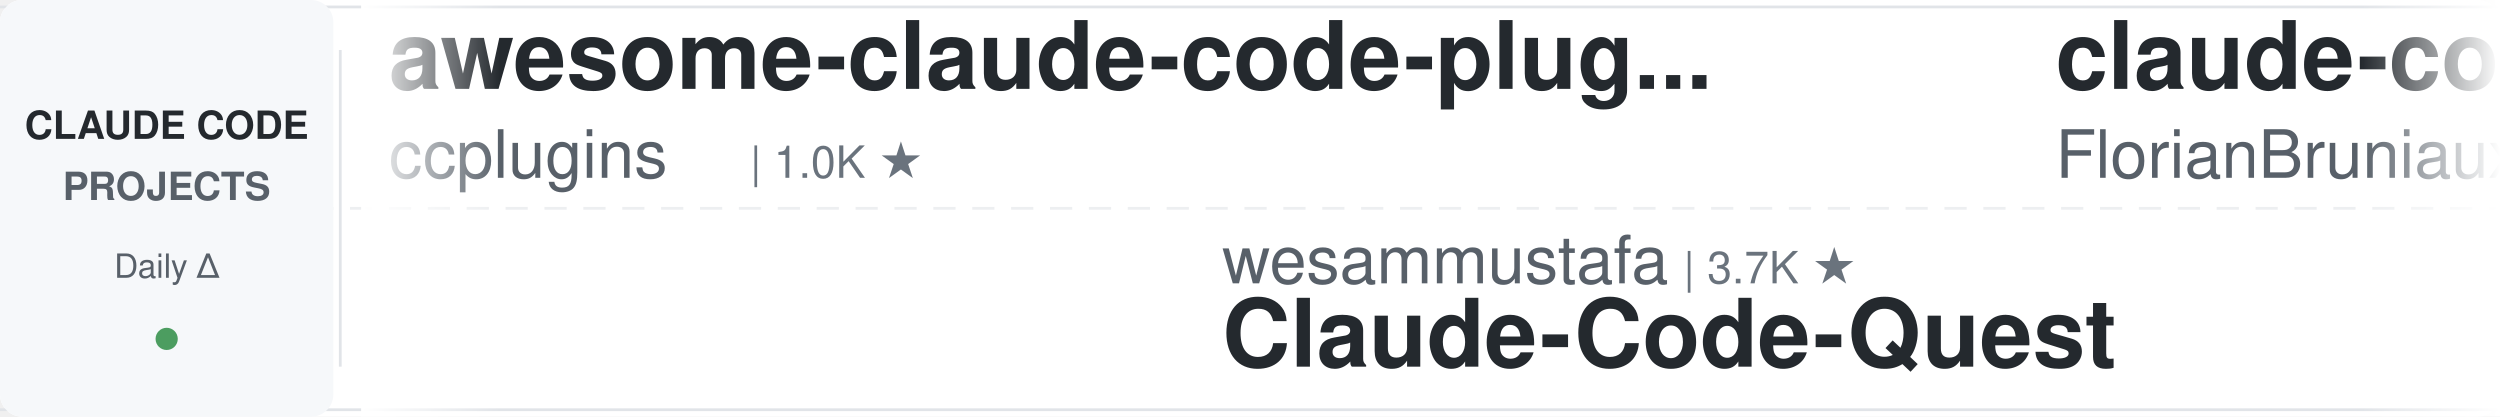
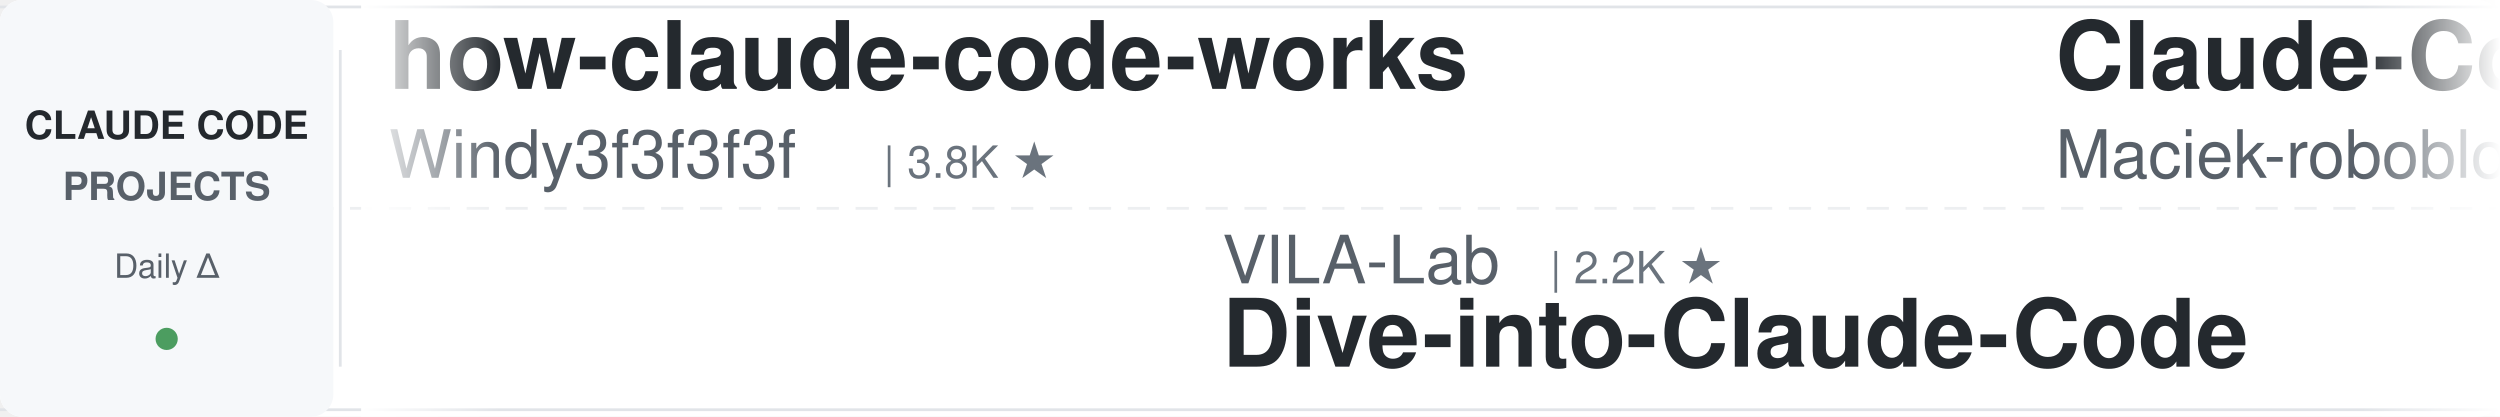
<svg xmlns="http://www.w3.org/2000/svg" width="900" height="150">
  <defs>
    <linearGradient id="leftFade" x1="0%" y1="0%" x2="100%" y2="0%">
      <stop offset="0%" style="stop-color:#ffffff;stop-opacity:1" />
      <stop offset="100%" style="stop-color:#ffffff;stop-opacity:0" />
    </linearGradient>
    <linearGradient id="rightFade" x1="0%" y1="0%" x2="100%" y2="0%">
      <stop offset="0%" style="stop-color:#ffffff;stop-opacity:0" />
      <stop offset="100%" style="stop-color:#ffffff;stop-opacity:1" />
    </linearGradient>
  </defs>
  <rect width="900" height="150" fill="#ffffff" rx="8" />
  <rect x="0" y="2" width="900" height="1" fill="#e1e4e8" />
  <rect x="0" y="147" width="900" height="1" fill="#e1e4e8" />
  <line x1="0" y1="75" x2="900" y2="75" stroke="#e1e4e8" stroke-width="1" stroke-dasharray="8 6" opacity="0.6" />
  <rect x="0" y="0" width="120" height="150" fill="#f6f8fa" rx="8" />
  <text x="60" y="50" font-family="-apple-system, BlinkMacSystemFont, 'Segoe UI', Helvetica, Arial, sans-serif" font-size="14" font-weight="600" fill="#24292e" text-anchor="middle">CLAUDE CODE</text>
  <text x="60" y="72" font-family="-apple-system, BlinkMacSystemFont, 'Segoe UI', Helvetica, Arial, sans-serif" font-size="14" font-weight="600" fill="#586069" text-anchor="middle">PROJECTS</text>
  <text x="60" y="100" font-family="-apple-system, BlinkMacSystemFont, 'Segoe UI', Helvetica, Arial, sans-serif" font-size="12" font-weight="500" fill="#586069" text-anchor="middle">Daily Δ</text>
  <circle cx="60" cy="122" r="4" fill="#22863a" opacity="0.8" />
  <rect x="122" y="18" width="1" height="114" fill="#e1e4e8" />
  <clipPath id="tickerClip">
    <rect x="130" y="0" width="770" height="150" />
  </clipPath>
  <g clip-path="url(#tickerClip)">
    <g id="tickerItems">
      <animateTransform attributeName="transform" attributeType="XML" type="translate" from="0 0" to="-3000 0" dur="54s" repeatCount="indefinite" />
      <g transform="translate(0, 0)">
-         <text x="140" y="32" font-family="-apple-system, BlinkMacSystemFont, 'Segoe UI', Helvetica, Arial, sans-serif" font-size="34" font-weight="600" fill="#24292e">awesome-claude-code-plug...</text>
-         <text x="140" y="64" font-family="-apple-system, BlinkMacSystemFont, 'Segoe UI', Helvetica, Arial, sans-serif" font-size="24" font-weight="400" fill="#586069">ccplugins</text>
-         <text x="270" y="64" font-family="-apple-system, BlinkMacSystemFont, 'Segoe UI', Helvetica, Arial, sans-serif" font-size="16" font-weight="500" fill="#6a737d">| 1.0K ★</text>
+         <text x="140" y="32" font-family="-apple-system, BlinkMacSystemFont, 'Segoe UI', Helvetica, Arial, sans-serif" font-size="34" font-weight="600" fill="#24292e">how-claude-code-works</text>
+         <text x="140" y="64" font-family="-apple-system, BlinkMacSystemFont, 'Segoe UI', Helvetica, Arial, sans-serif" font-size="24" font-weight="400" fill="#586069">Windy3f3f3f3f</text>
+         <text x="318" y="64" font-family="-apple-system, BlinkMacSystemFont, 'Segoe UI', Helvetica, Arial, sans-serif" font-size="16" font-weight="500" fill="#6a737d">| 3.8K ★</text>
      </g>
      <g transform="translate(300, 0)">
-         <text x="140" y="102" font-family="-apple-system, BlinkMacSystemFont, 'Segoe UI', Helvetica, Arial, sans-serif" font-size="24" font-weight="400" fill="#586069">wesammustafa</text>
-         <text x="306" y="102" font-family="-apple-system, BlinkMacSystemFont, 'Segoe UI', Helvetica, Arial, sans-serif" font-size="16" font-weight="500" fill="#6a737d">| 3.7K ★</text>
-         <text x="140" y="132" font-family="-apple-system, BlinkMacSystemFont, 'Segoe UI', Helvetica, Arial, sans-serif" font-size="34" font-weight="600" fill="#24292e">Claude-Code-Quest</text>
+         <text x="140" y="102" font-family="-apple-system, BlinkMacSystemFont, 'Segoe UI', Helvetica, Arial, sans-serif" font-size="24" font-weight="400" fill="#586069">VILA-Lab</text>
+         <text x="258" y="102" font-family="-apple-system, BlinkMacSystemFont, 'Segoe UI', Helvetica, Arial, sans-serif" font-size="16" font-weight="500" fill="#6a737d">| 2.2K ★</text>
+         <text x="140" y="132" font-family="-apple-system, BlinkMacSystemFont, 'Segoe UI', Helvetica, Arial, sans-serif" font-size="34" font-weight="600" fill="#24292e">Dive-into-Claude-Code</text>
      </g>
      <g transform="translate(600, 0)">
-         <text x="140" y="32" font-family="-apple-system, BlinkMacSystemFont, 'Segoe UI', Helvetica, Arial, sans-serif" font-size="34" font-weight="600" fill="#24292e">claude-code-ultimate-gui...</text>
-         <text x="140" y="64" font-family="-apple-system, BlinkMacSystemFont, 'Segoe UI', Helvetica, Arial, sans-serif" font-size="24" font-weight="400" fill="#586069">FlorianBruniaux</text>
-         <text x="342" y="64" font-family="-apple-system, BlinkMacSystemFont, 'Segoe UI', Helvetica, Arial, sans-serif" font-size="16" font-weight="500" fill="#6a737d">| 6.5K ★</text>
+         <text x="140" y="32" font-family="-apple-system, BlinkMacSystemFont, 'Segoe UI', Helvetica, Arial, sans-serif" font-size="34" font-weight="600" fill="#24292e">Claude-Code-Usage-Monito...</text>
+         <text x="140" y="64" font-family="-apple-system, BlinkMacSystemFont, 'Segoe UI', Helvetica, Arial, sans-serif" font-size="24" font-weight="400" fill="#586069">Maciek-roboblog</text>
+         <text x="342" y="64" font-family="-apple-system, BlinkMacSystemFont, 'Segoe UI', Helvetica, Arial, sans-serif" font-size="16" font-weight="500" fill="#6a737d">| 8.8K ★</text>
      </g>
      <g transform="translate(900, 0)">
+         <text x="140" y="102" font-family="-apple-system, BlinkMacSystemFont, 'Segoe UI', Helvetica, Arial, sans-serif" font-size="24" font-weight="400" fill="#586069">huangserva</text>
+         <text x="282" y="102" font-family="-apple-system, BlinkMacSystemFont, 'Segoe UI', Helvetica, Arial, sans-serif" font-size="16" font-weight="500" fill="#6a737d">| 632 ★</text>
+         <text x="140" y="132" font-family="-apple-system, BlinkMacSystemFont, 'Segoe UI', Helvetica, Arial, sans-serif" font-size="34" font-weight="600" fill="#24292e">claude-code-cli</text>
+       </g>
+       <g transform="translate(1200, 0)">
+         <text x="140" y="32" font-family="-apple-system, BlinkMacSystemFont, 'Segoe UI', Helvetica, Arial, sans-serif" font-size="34" font-weight="600" fill="#24292e">Claude-Code-Quest</text>
+         <text x="140" y="64" font-family="-apple-system, BlinkMacSystemFont, 'Segoe UI', Helvetica, Arial, sans-serif" font-size="24" font-weight="400" fill="#586069">wesammustafa</text>
+         <text x="306" y="64" font-family="-apple-system, BlinkMacSystemFont, 'Segoe UI', Helvetica, Arial, sans-serif" font-size="16" font-weight="500" fill="#6a737d">| 3.7K ★</text>
+       </g>
+       <g transform="translate(1500, 0)">
+         <text x="140" y="102" font-family="-apple-system, BlinkMacSystemFont, 'Segoe UI', Helvetica, Arial, sans-serif" font-size="24" font-weight="400" fill="#586069">Chachamaru127</text>
+         <text x="318" y="102" font-family="-apple-system, BlinkMacSystemFont, 'Segoe UI', Helvetica, Arial, sans-serif" font-size="16" font-weight="500" fill="#6a737d">| 3.2K ★</text>
+         <text x="140" y="132" font-family="-apple-system, BlinkMacSystemFont, 'Segoe UI', Helvetica, Arial, sans-serif" font-size="34" font-weight="600" fill="#24292e">claude-code-harness</text>
+       </g>
+       <g transform="translate(1800, 0)">
+         <text x="140" y="32" font-family="-apple-system, BlinkMacSystemFont, 'Segoe UI', Helvetica, Arial, sans-serif" font-size="34" font-weight="600" fill="#24292e">ClaudeCodeAgents</text>
+         <text x="140" y="64" font-family="-apple-system, BlinkMacSystemFont, 'Segoe UI', Helvetica, Arial, sans-serif" font-size="24" font-weight="400" fill="#586069">darcyegb</text>
+         <text x="258" y="64" font-family="-apple-system, BlinkMacSystemFont, 'Segoe UI', Helvetica, Arial, sans-serif" font-size="16" font-weight="500" fill="#6a737d">| 780 ★</text>
+       </g>
+       <g transform="translate(2100, 0)">
+         <text x="140" y="102" font-family="-apple-system, BlinkMacSystemFont, 'Segoe UI', Helvetica, Arial, sans-serif" font-size="24" font-weight="400" fill="#586069">davila7</text>
+         <text x="246" y="102" font-family="-apple-system, BlinkMacSystemFont, 'Segoe UI', Helvetica, Arial, sans-serif" font-size="16" font-weight="500" fill="#6a737d">| 33.9K ★</text>
+         <text x="140" y="132" font-family="-apple-system, BlinkMacSystemFont, 'Segoe UI', Helvetica, Arial, sans-serif" font-size="34" font-weight="600" fill="#24292e">claude-code-templates</text>
+       </g>
+       <g transform="translate(2400, 0)">
+         <text x="140" y="32" font-family="-apple-system, BlinkMacSystemFont, 'Segoe UI', Helvetica, Arial, sans-serif" font-size="34" font-weight="600" fill="#24292e">claude-code-hooks-master...</text>
+         <text x="140" y="64" font-family="-apple-system, BlinkMacSystemFont, 'Segoe UI', Helvetica, Arial, sans-serif" font-size="24" font-weight="400" fill="#586069">disler</text>
+         <text x="234" y="64" font-family="-apple-system, BlinkMacSystemFont, 'Segoe UI', Helvetica, Arial, sans-serif" font-size="16" font-weight="500" fill="#6a737d">| 4.0K ★</text>
+       </g>
+       <g transform="translate(2700, 0)">
        <text x="140" y="102" font-family="-apple-system, BlinkMacSystemFont, 'Segoe UI', Helvetica, Arial, sans-serif" font-size="24" font-weight="400" fill="#586069">Pimzino</text>
        <text x="246" y="102" font-family="-apple-system, BlinkMacSystemFont, 'Segoe UI', Helvetica, Arial, sans-serif" font-size="16" font-weight="500" fill="#6a737d">| 3.9K ★</text>
        <text x="140" y="132" font-family="-apple-system, BlinkMacSystemFont, 'Segoe UI', Helvetica, Arial, sans-serif" font-size="34" font-weight="600" fill="#24292e">claude-code-spec-workflo...</text>
      </g>
-       <g transform="translate(1200, 0)">
-         <text x="140" y="32" font-family="-apple-system, BlinkMacSystemFont, 'Segoe UI', Helvetica, Arial, sans-serif" font-size="34" font-weight="600" fill="#24292e">claude-code-base-action</text>
-         <text x="140" y="64" font-family="-apple-system, BlinkMacSystemFont, 'Segoe UI', Helvetica, Arial, sans-serif" font-size="24" font-weight="400" fill="#586069">anthropics</text>
-         <text x="282" y="64" font-family="-apple-system, BlinkMacSystemFont, 'Segoe UI', Helvetica, Arial, sans-serif" font-size="16" font-weight="500" fill="#6a737d">| 1.1K ★</text>
-       </g>
-       <g transform="translate(1500, 0)">
-         <text x="140" y="102" font-family="-apple-system, BlinkMacSystemFont, 'Segoe UI', Helvetica, Arial, sans-serif" font-size="24" font-weight="400" fill="#586069">musistudio</text>
-         <text x="282" y="102" font-family="-apple-system, BlinkMacSystemFont, 'Segoe UI', Helvetica, Arial, sans-serif" font-size="16" font-weight="500" fill="#6a737d">| 38.2K ★</text>
-         <text x="140" y="132" font-family="-apple-system, BlinkMacSystemFont, 'Segoe UI', Helvetica, Arial, sans-serif" font-size="34" font-weight="600" fill="#24292e">claude-code-router</text>
-       </g>
-       <g transform="translate(1800, 0)">
-         <text x="140" y="32" font-family="-apple-system, BlinkMacSystemFont, 'Segoe UI', Helvetica, Arial, sans-serif" font-size="34" font-weight="600" fill="#24292e">claude-code-best-practic...</text>
-         <text x="140" y="64" font-family="-apple-system, BlinkMacSystemFont, 'Segoe UI', Helvetica, Arial, sans-serif" font-size="24" font-weight="400" fill="#586069">shanraisshan</text>
-         <text x="306" y="64" font-family="-apple-system, BlinkMacSystemFont, 'Segoe UI', Helvetica, Arial, sans-serif" font-size="16" font-weight="500" fill="#6a737d">| 69.1K ★</text>
-       </g>
-       <g transform="translate(2100, 0)">
-         <text x="140" y="102" font-family="-apple-system, BlinkMacSystemFont, 'Segoe UI', Helvetica, Arial, sans-serif" font-size="24" font-weight="400" fill="#586069">WorldFlowAI</text>
-         <text x="294" y="102" font-family="-apple-system, BlinkMacSystemFont, 'Segoe UI', Helvetica, Arial, sans-serif" font-size="16" font-weight="500" fill="#6a737d">| 6.4K ★</text>
-         <text x="140" y="132" font-family="-apple-system, BlinkMacSystemFont, 'Segoe UI', Helvetica, Arial, sans-serif" font-size="34" font-weight="600" fill="#24292e">everything-claude-code</text>
-       </g>
-       <g transform="translate(2400, 0)">
-         <text x="140" y="32" font-family="-apple-system, BlinkMacSystemFont, 'Segoe UI', Helvetica, Arial, sans-serif" font-size="34" font-weight="600" fill="#24292e">claude-code-source</text>
-         <text x="140" y="64" font-family="-apple-system, BlinkMacSystemFont, 'Segoe UI', Helvetica, Arial, sans-serif" font-size="24" font-weight="400" fill="#586069">JrCx7scC</text>
-         <text x="258" y="64" font-family="-apple-system, BlinkMacSystemFont, 'Segoe UI', Helvetica, Arial, sans-serif" font-size="16" font-weight="500" fill="#6a737d">| 377 ★</text>
-       </g>
-       <g transform="translate(2700, 0)">
-         <text x="140" y="102" font-family="-apple-system, BlinkMacSystemFont, 'Segoe UI', Helvetica, Arial, sans-serif" font-size="24" font-weight="400" fill="#586069">ding113</text>
-         <text x="246" y="102" font-family="-apple-system, BlinkMacSystemFont, 'Segoe UI', Helvetica, Arial, sans-serif" font-size="16" font-weight="500" fill="#6a737d">| 3.4K ★</text>
-         <text x="140" y="132" font-family="-apple-system, BlinkMacSystemFont, 'Segoe UI', Helvetica, Arial, sans-serif" font-size="34" font-weight="600" fill="#24292e">claude-code-hub</text>
-       </g>
      <g transform="translate(3000, 0)">
-         <text x="140" y="32" font-family="-apple-system, BlinkMacSystemFont, 'Segoe UI', Helvetica, Arial, sans-serif" font-size="34" font-weight="600" fill="#24292e">awesome-claude-code-plug...</text>
-         <text x="140" y="64" font-family="-apple-system, BlinkMacSystemFont, 'Segoe UI', Helvetica, Arial, sans-serif" font-size="24" font-weight="400" fill="#586069">ccplugins</text>
-         <text x="270" y="64" font-family="-apple-system, BlinkMacSystemFont, 'Segoe UI', Helvetica, Arial, sans-serif" font-size="16" font-weight="500" fill="#6a737d">| 1.0K ★</text>
+         <text x="140" y="32" font-family="-apple-system, BlinkMacSystemFont, 'Segoe UI', Helvetica, Arial, sans-serif" font-size="34" font-weight="600" fill="#24292e">how-claude-code-works</text>
+         <text x="140" y="64" font-family="-apple-system, BlinkMacSystemFont, 'Segoe UI', Helvetica, Arial, sans-serif" font-size="24" font-weight="400" fill="#586069">Windy3f3f3f3f</text>
+         <text x="318" y="64" font-family="-apple-system, BlinkMacSystemFont, 'Segoe UI', Helvetica, Arial, sans-serif" font-size="16" font-weight="500" fill="#6a737d">| 3.8K ★</text>
      </g>
      <g transform="translate(3300, 0)">
-         <text x="140" y="102" font-family="-apple-system, BlinkMacSystemFont, 'Segoe UI', Helvetica, Arial, sans-serif" font-size="24" font-weight="400" fill="#586069">wesammustafa</text>
-         <text x="306" y="102" font-family="-apple-system, BlinkMacSystemFont, 'Segoe UI', Helvetica, Arial, sans-serif" font-size="16" font-weight="500" fill="#6a737d">| 3.7K ★</text>
-         <text x="140" y="132" font-family="-apple-system, BlinkMacSystemFont, 'Segoe UI', Helvetica, Arial, sans-serif" font-size="34" font-weight="600" fill="#24292e">Claude-Code-Quest</text>
+         <text x="140" y="102" font-family="-apple-system, BlinkMacSystemFont, 'Segoe UI', Helvetica, Arial, sans-serif" font-size="24" font-weight="400" fill="#586069">VILA-Lab</text>
+         <text x="258" y="102" font-family="-apple-system, BlinkMacSystemFont, 'Segoe UI', Helvetica, Arial, sans-serif" font-size="16" font-weight="500" fill="#6a737d">| 2.2K ★</text>
+         <text x="140" y="132" font-family="-apple-system, BlinkMacSystemFont, 'Segoe UI', Helvetica, Arial, sans-serif" font-size="34" font-weight="600" fill="#24292e">Dive-into-Claude-Code</text>
      </g>
      <g transform="translate(3600, 0)">
-         <text x="140" y="32" font-family="-apple-system, BlinkMacSystemFont, 'Segoe UI', Helvetica, Arial, sans-serif" font-size="34" font-weight="600" fill="#24292e">claude-code-ultimate-gui...</text>
-         <text x="140" y="64" font-family="-apple-system, BlinkMacSystemFont, 'Segoe UI', Helvetica, Arial, sans-serif" font-size="24" font-weight="400" fill="#586069">FlorianBruniaux</text>
-         <text x="342" y="64" font-family="-apple-system, BlinkMacSystemFont, 'Segoe UI', Helvetica, Arial, sans-serif" font-size="16" font-weight="500" fill="#6a737d">| 6.5K ★</text>
+         <text x="140" y="32" font-family="-apple-system, BlinkMacSystemFont, 'Segoe UI', Helvetica, Arial, sans-serif" font-size="34" font-weight="600" fill="#24292e">Claude-Code-Usage-Monito...</text>
+         <text x="140" y="64" font-family="-apple-system, BlinkMacSystemFont, 'Segoe UI', Helvetica, Arial, sans-serif" font-size="24" font-weight="400" fill="#586069">Maciek-roboblog</text>
+         <text x="342" y="64" font-family="-apple-system, BlinkMacSystemFont, 'Segoe UI', Helvetica, Arial, sans-serif" font-size="16" font-weight="500" fill="#6a737d">| 8.8K ★</text>
      </g>
      <g transform="translate(3900, 0)">
-         <text x="140" y="102" font-family="-apple-system, BlinkMacSystemFont, 'Segoe UI', Helvetica, Arial, sans-serif" font-size="24" font-weight="400" fill="#586069">Pimzino</text>
-         <text x="246" y="102" font-family="-apple-system, BlinkMacSystemFont, 'Segoe UI', Helvetica, Arial, sans-serif" font-size="16" font-weight="500" fill="#6a737d">| 3.9K ★</text>
-         <text x="140" y="132" font-family="-apple-system, BlinkMacSystemFont, 'Segoe UI', Helvetica, Arial, sans-serif" font-size="34" font-weight="600" fill="#24292e">claude-code-spec-workflo...</text>
+         <text x="140" y="102" font-family="-apple-system, BlinkMacSystemFont, 'Segoe UI', Helvetica, Arial, sans-serif" font-size="24" font-weight="400" fill="#586069">huangserva</text>
+         <text x="282" y="102" font-family="-apple-system, BlinkMacSystemFont, 'Segoe UI', Helvetica, Arial, sans-serif" font-size="16" font-weight="500" fill="#6a737d">| 632 ★</text>
+         <text x="140" y="132" font-family="-apple-system, BlinkMacSystemFont, 'Segoe UI', Helvetica, Arial, sans-serif" font-size="34" font-weight="600" fill="#24292e">claude-code-cli</text>
      </g>
    </g>
  </g>
  <rect x="130" y="0" width="50" height="150" fill="url(#leftFade)" />
  <rect x="850" y="0" width="50" height="150" fill="url(#rightFade)" />
</svg>
